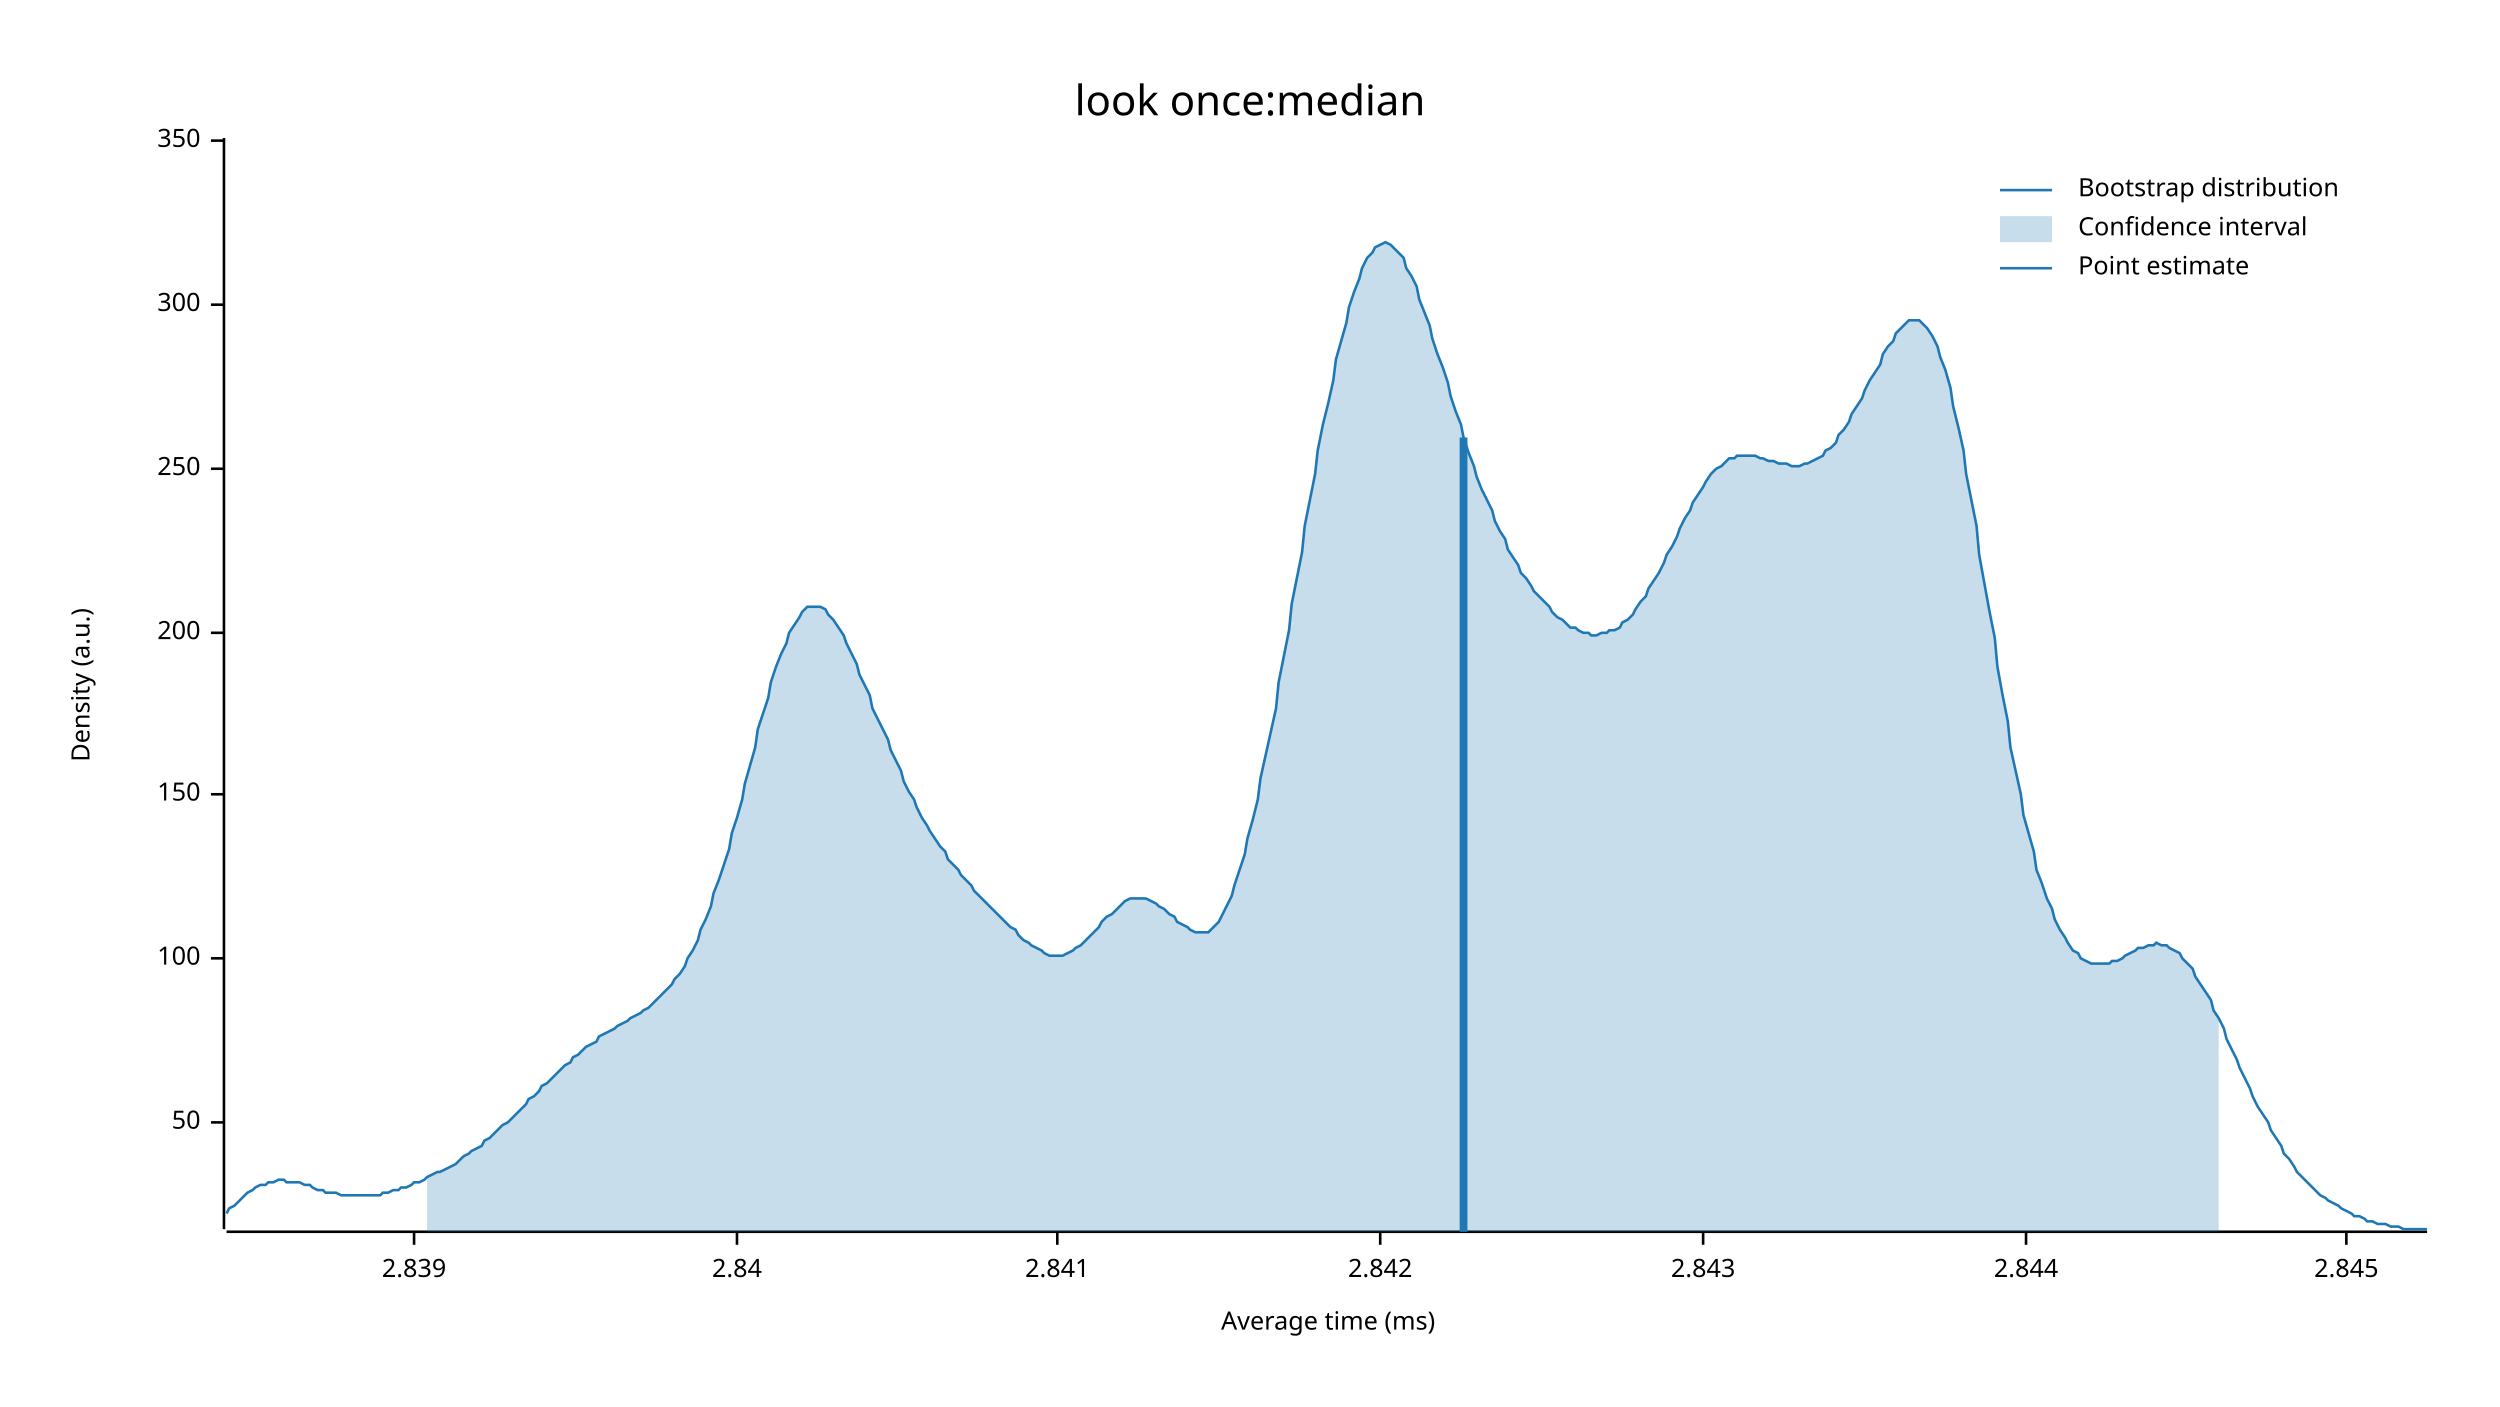
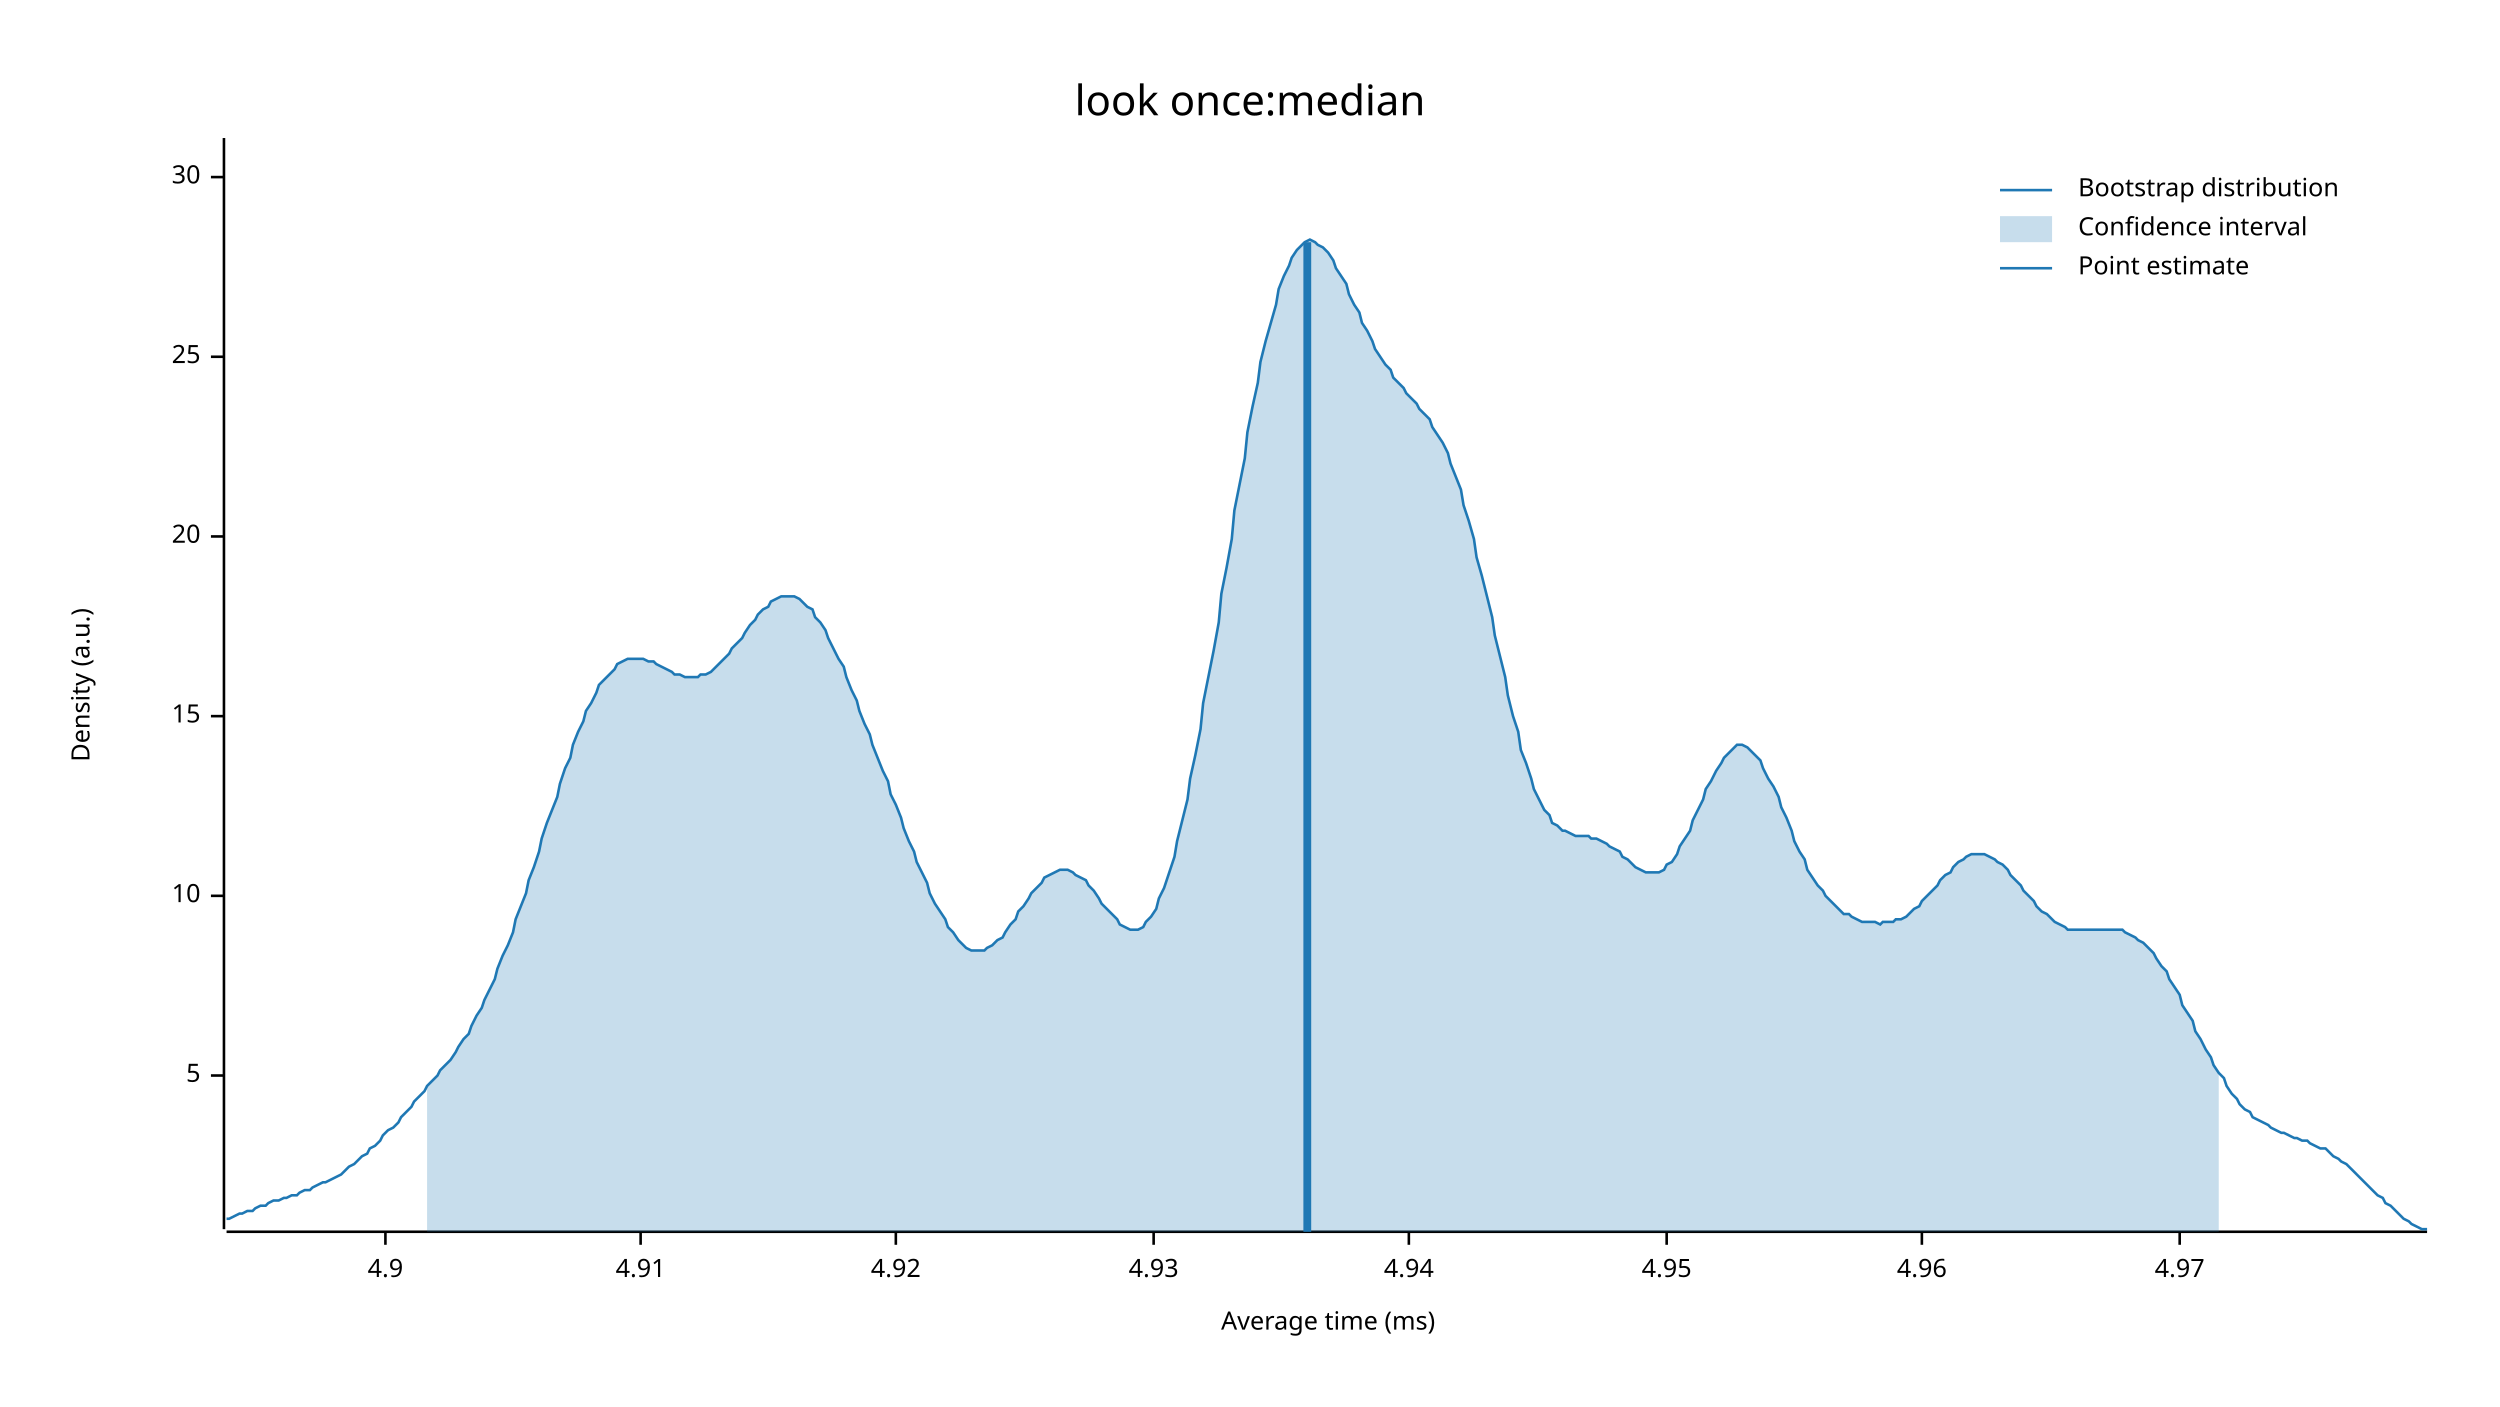
<svg xmlns="http://www.w3.org/2000/svg" width="960" height="540" viewBox="0 0 960 540">
  <text x="480" y="32" dy="0.76em" text-anchor="middle" font-family="sans-serif" font-size="16.129" opacity="1" fill="#000000">
look once:median
</text>
  <text x="27" y="263" dy="0.76em" text-anchor="middle" font-family="sans-serif" font-size="9.677" opacity="1" fill="#000000" transform="rotate(270, 27, 263)">
Density (a.u.)
</text>
  <text x="510" y="513" dy="-0.5ex" text-anchor="middle" font-family="sans-serif" font-size="9.677" opacity="1" fill="#000000">
Average time (ms)
</text>
  <polyline fill="none" opacity="1" stroke="#000000" stroke-width="1" points="86,53 86,472 " />
-   <text x="77" y="431" dy="0.5ex" text-anchor="end" font-family="sans-serif" font-size="9.677" opacity="1" fill="#000000">
- 50
+   <text x="77" y="413" dy="0.5ex" text-anchor="end" font-family="sans-serif" font-size="9.677" opacity="1" fill="#000000">
+ 5
</text>
-   <polyline fill="none" opacity="1" stroke="#000000" stroke-width="1" points="81,431 86,431 " />
-   <text x="77" y="368" dy="0.5ex" text-anchor="end" font-family="sans-serif" font-size="9.677" opacity="1" fill="#000000">
- 100
+   <polyline fill="none" opacity="1" stroke="#000000" stroke-width="1" points="81,413 86,413 " />
+   <text x="77" y="344" dy="0.5ex" text-anchor="end" font-family="sans-serif" font-size="9.677" opacity="1" fill="#000000">
+ 10
</text>
-   <polyline fill="none" opacity="1" stroke="#000000" stroke-width="1" points="81,368 86,368 " />
-   <text x="77" y="305" dy="0.5ex" text-anchor="end" font-family="sans-serif" font-size="9.677" opacity="1" fill="#000000">
- 150
+   <polyline fill="none" opacity="1" stroke="#000000" stroke-width="1" points="81,344 86,344 " />
+   <text x="77" y="275" dy="0.5ex" text-anchor="end" font-family="sans-serif" font-size="9.677" opacity="1" fill="#000000">
+ 15
</text>
-   <polyline fill="none" opacity="1" stroke="#000000" stroke-width="1" points="81,305 86,305 " />
-   <text x="77" y="243" dy="0.5ex" text-anchor="end" font-family="sans-serif" font-size="9.677" opacity="1" fill="#000000">
- 200
+   <polyline fill="none" opacity="1" stroke="#000000" stroke-width="1" points="81,275 86,275 " />
+   <text x="77" y="206" dy="0.5ex" text-anchor="end" font-family="sans-serif" font-size="9.677" opacity="1" fill="#000000">
+ 20
</text>
-   <polyline fill="none" opacity="1" stroke="#000000" stroke-width="1" points="81,243 86,243 " />
-   <text x="77" y="180" dy="0.5ex" text-anchor="end" font-family="sans-serif" font-size="9.677" opacity="1" fill="#000000">
- 250
+   <polyline fill="none" opacity="1" stroke="#000000" stroke-width="1" points="81,206 86,206 " />
+   <text x="77" y="137" dy="0.5ex" text-anchor="end" font-family="sans-serif" font-size="9.677" opacity="1" fill="#000000">
+ 25
</text>
-   <polyline fill="none" opacity="1" stroke="#000000" stroke-width="1" points="81,180 86,180 " />
-   <text x="77" y="117" dy="0.5ex" text-anchor="end" font-family="sans-serif" font-size="9.677" opacity="1" fill="#000000">
- 300
+   <polyline fill="none" opacity="1" stroke="#000000" stroke-width="1" points="81,137 86,137 " />
+   <text x="77" y="68" dy="0.5ex" text-anchor="end" font-family="sans-serif" font-size="9.677" opacity="1" fill="#000000">
+ 30
</text>
-   <polyline fill="none" opacity="1" stroke="#000000" stroke-width="1" points="81,117 86,117 " />
-   <text x="77" y="54" dy="0.5ex" text-anchor="end" font-family="sans-serif" font-size="9.677" opacity="1" fill="#000000">
- 350
+   <polyline fill="none" opacity="1" stroke="#000000" stroke-width="1" points="81,68 86,68 " />
+   <polyline fill="none" opacity="1" stroke="#000000" stroke-width="1" points="87,473 932,473 " />
+   <text x="148" y="483" dy="0.76em" text-anchor="middle" font-family="sans-serif" font-size="9.677" opacity="1" fill="#000000">
+ 4.9
</text>
-   <polyline fill="none" opacity="1" stroke="#000000" stroke-width="1" points="81,54 86,54 " />
-   <polyline fill="none" opacity="1" stroke="#000000" stroke-width="1" points="87,473 932,473 " />
-   <text x="159" y="483" dy="0.76em" text-anchor="middle" font-family="sans-serif" font-size="9.677" opacity="1" fill="#000000">
- 2.839
+   <polyline fill="none" opacity="1" stroke="#000000" stroke-width="1" points="148,473 148,478 " />
+   <text x="246" y="483" dy="0.76em" text-anchor="middle" font-family="sans-serif" font-size="9.677" opacity="1" fill="#000000">
+ 4.91
</text>
-   <polyline fill="none" opacity="1" stroke="#000000" stroke-width="1" points="159,473 159,478 " />
-   <text x="283" y="483" dy="0.76em" text-anchor="middle" font-family="sans-serif" font-size="9.677" opacity="1" fill="#000000">
- 2.84
+   <polyline fill="none" opacity="1" stroke="#000000" stroke-width="1" points="246,473 246,478 " />
+   <text x="344" y="483" dy="0.76em" text-anchor="middle" font-family="sans-serif" font-size="9.677" opacity="1" fill="#000000">
+ 4.92
</text>
-   <polyline fill="none" opacity="1" stroke="#000000" stroke-width="1" points="283,473 283,478 " />
-   <text x="406" y="483" dy="0.76em" text-anchor="middle" font-family="sans-serif" font-size="9.677" opacity="1" fill="#000000">
- 2.841
+   <polyline fill="none" opacity="1" stroke="#000000" stroke-width="1" points="344,473 344,478 " />
+   <text x="443" y="483" dy="0.76em" text-anchor="middle" font-family="sans-serif" font-size="9.677" opacity="1" fill="#000000">
+ 4.93
</text>
-   <polyline fill="none" opacity="1" stroke="#000000" stroke-width="1" points="406,473 406,478 " />
-   <text x="530" y="483" dy="0.76em" text-anchor="middle" font-family="sans-serif" font-size="9.677" opacity="1" fill="#000000">
- 2.842
+   <polyline fill="none" opacity="1" stroke="#000000" stroke-width="1" points="443,473 443,478 " />
+   <text x="541" y="483" dy="0.76em" text-anchor="middle" font-family="sans-serif" font-size="9.677" opacity="1" fill="#000000">
+ 4.94
</text>
-   <polyline fill="none" opacity="1" stroke="#000000" stroke-width="1" points="530,473 530,478 " />
-   <text x="654" y="483" dy="0.76em" text-anchor="middle" font-family="sans-serif" font-size="9.677" opacity="1" fill="#000000">
- 2.843
+   <polyline fill="none" opacity="1" stroke="#000000" stroke-width="1" points="541,473 541,478 " />
+   <text x="640" y="483" dy="0.76em" text-anchor="middle" font-family="sans-serif" font-size="9.677" opacity="1" fill="#000000">
+ 4.95
</text>
-   <polyline fill="none" opacity="1" stroke="#000000" stroke-width="1" points="654,473 654,478 " />
-   <text x="778" y="483" dy="0.76em" text-anchor="middle" font-family="sans-serif" font-size="9.677" opacity="1" fill="#000000">
- 2.844
+   <polyline fill="none" opacity="1" stroke="#000000" stroke-width="1" points="640,473 640,478 " />
+   <text x="738" y="483" dy="0.76em" text-anchor="middle" font-family="sans-serif" font-size="9.677" opacity="1" fill="#000000">
+ 4.96
</text>
-   <polyline fill="none" opacity="1" stroke="#000000" stroke-width="1" points="778,473 778,478 " />
-   <text x="901" y="483" dy="0.76em" text-anchor="middle" font-family="sans-serif" font-size="9.677" opacity="1" fill="#000000">
- 2.845
+   <polyline fill="none" opacity="1" stroke="#000000" stroke-width="1" points="738,473 738,478 " />
+   <text x="837" y="483" dy="0.76em" text-anchor="middle" font-family="sans-serif" font-size="9.677" opacity="1" fill="#000000">
+ 4.97
</text>
-   <polyline fill="none" opacity="1" stroke="#000000" stroke-width="1" points="901,473 901,478 " />
-   <polyline fill="none" opacity="1" stroke="#1F78B4" stroke-width="1" points="87,466 88,464 90,463 92,461 93,460 95,458 97,457 98,456 100,455 102,455 103,454 105,454 107,453 109,453 110,454 112,454 114,454 115,454 117,455 119,455 120,456 122,457 124,457 125,458 127,458 129,458 131,459 132,459 134,459 136,459 137,459 139,459 141,459 142,459 144,459 146,459 147,458 149,458 151,457 153,457 154,456 156,456 158,455 159,454 161,454 163,453 164,452 166,451 168,450 169,450 171,449 173,448 175,447 176,446 178,444 180,443 181,442 183,441 185,440 186,438 188,437 190,435 191,434 193,432 195,431 197,429 198,428 200,426 202,424 203,422 205,421 207,419 208,417 210,416 212,414 214,412 215,411 217,409 219,408 220,406 222,405 224,403 225,402 227,401 229,400 230,398 232,397 234,396 236,395 237,394 239,393 241,392 242,391 244,390 246,389 247,388 249,387 251,385 252,384 254,382 256,380 258,378 259,376 261,374 263,371 264,368 266,365 268,361 269,357 271,353 273,348 274,343 276,338 278,332 280,326 281,320 283,314 285,307 286,301 288,294 290,287 291,280 293,274 295,268 296,262 298,256 300,251 302,247 303,243 305,240 307,237 308,235 310,233 312,233 313,233 315,233 317,234 318,236 320,238 322,241 324,244 325,247 327,251 329,255 330,259 332,263 334,267 335,272 337,276 339,280 341,284 342,288 344,292 346,296 347,300 349,304 351,307 352,310 354,314 356,317 357,319 359,322 361,325 363,327 364,330 366,332 368,334 369,336 371,338 373,340 374,342 376,344 378,346 379,347 381,349 383,351 385,353 386,354 388,356 390,357 391,359 393,361 395,362 396,363 398,364 400,365 401,366 403,367 405,367 407,367 408,367 410,366 412,365 413,364 415,363 417,361 418,360 420,358 422,356 423,354 425,352 427,351 429,349 430,348 432,346 434,345 435,345 437,345 439,345 440,345 442,346 444,347 445,348 447,349 449,351 451,352 452,354 454,355 456,356 457,357 459,358 461,358 462,358 464,358 466,356 468,354 469,352 471,348 473,344 474,340 476,334 478,328 479,322 481,315 483,307 484,299 486,290 488,281 490,272 491,262 493,252 495,242 496,232 498,222 500,212 501,202 503,192 505,182 506,173 508,163 510,155 512,146 513,138 515,131 517,124 518,118 520,112 522,107 523,103 525,99 527,97 528,95 530,94 532,93 534,94 535,95 537,97 539,99 540,103 542,106 544,110 545,115 547,120 549,125 550,130 552,136 554,141 556,147 557,152 559,158 561,163 562,168 564,174 566,179 567,183 569,188 571,192 573,196 574,200 576,204 578,207 579,211 581,214 583,217 584,220 586,222 588,225 589,227 591,229 593,231 595,233 596,235 598,237 600,238 601,239 603,241 605,241 606,242 608,243 610,243 611,244 613,244 615,243 617,243 618,242 620,242 622,241 623,239 625,238 627,236 628,234 630,231 632,229 633,226 635,223 637,220 639,216 640,213 642,210 644,206 645,203 647,199 649,196 650,193 652,190 654,187 655,185 657,182 659,180 661,179 662,178 664,176 666,176 667,175 669,175 671,175 672,175 674,175 676,176 677,176 679,177 681,177 683,178 684,178 686,178 688,179 689,179 691,179 693,178 694,178 696,177 698,176 700,175 701,173 703,172 705,170 706,167 708,165 710,162 711,159 713,156 715,153 716,150 718,146 720,143 722,140 723,136 725,133 727,131 728,128 730,126 732,124 733,123 735,123 737,123 738,124 740,126 742,129 744,133 745,137 747,142 749,149 750,156 752,164 754,173 755,182 757,192 759,202 760,213 762,224 764,235 766,245 767,256 769,267 771,277 772,287 774,296 776,305 777,313 779,320 781,327 782,334 784,339 786,345 788,349 789,353 791,357 793,360 794,362 796,365 798,366 799,368 801,369 803,370 804,370 806,370 808,370 810,370 811,369 813,369 815,368 816,367 818,366 820,365 821,364 823,364 825,363 827,363 828,362 830,363 832,363 833,364 835,365 837,366 838,368 840,370 842,372 843,375 845,378 847,381 849,384 850,388 852,391 854,395 855,399 857,403 859,407 860,410 862,414 864,418 865,421 867,425 869,428 871,431 872,434 874,437 876,440 877,443 879,445 881,448 882,450 884,452 886,454 887,455 889,457 891,459 893,460 894,461 896,462 898,463 899,464 901,465 903,466 904,467 906,467 908,468 909,469 911,469 913,470 915,470 916,470 918,471 920,471 921,471 923,472 925,472 926,472 928,472 930,472 932,472 " />
-   <polygon opacity="0.25" fill="#1F78B4" points="164,452 166,451 168,450 169,450 171,449 173,448 175,447 176,446 178,444 180,443 181,442 183,441 185,440 186,438 188,437 190,435 191,434 193,432 195,431 197,429 198,428 200,426 202,424 203,422 205,421 207,419 208,417 210,416 212,414 214,412 215,411 217,409 219,408 220,406 222,405 224,403 225,402 227,401 229,400 230,398 232,397 234,396 236,395 237,394 239,393 241,392 242,391 244,390 246,389 247,388 249,387 251,385 252,384 254,382 256,380 258,378 259,376 261,374 263,371 264,368 266,365 268,361 269,357 271,353 273,348 274,343 276,338 278,332 280,326 281,320 283,314 285,307 286,301 288,294 290,287 291,280 293,274 295,268 296,262 298,256 300,251 302,247 303,243 305,240 307,237 308,235 310,233 312,233 313,233 315,233 317,234 318,236 320,238 322,241 324,244 325,247 327,251 329,255 330,259 332,263 334,267 335,272 337,276 339,280 341,284 342,288 344,292 346,296 347,300 349,304 351,307 352,310 354,314 356,317 357,319 359,322 361,325 363,327 364,330 366,332 368,334 369,336 371,338 373,340 374,342 376,344 378,346 379,347 381,349 383,351 385,353 386,354 388,356 390,357 391,359 393,361 395,362 396,363 398,364 400,365 401,366 403,367 405,367 407,367 408,367 410,366 412,365 413,364 415,363 417,361 418,360 420,358 422,356 423,354 425,352 427,351 429,349 430,348 432,346 434,345 435,345 437,345 439,345 440,345 442,346 444,347 445,348 447,349 449,351 451,352 452,354 454,355 456,356 457,357 459,358 461,358 462,358 464,358 466,356 468,354 469,352 471,348 473,344 474,340 476,334 478,328 479,322 481,315 483,307 484,299 486,290 488,281 490,272 491,262 493,252 495,242 496,232 498,222 500,212 501,202 503,192 505,182 506,173 508,163 510,155 512,146 513,138 515,131 517,124 518,118 520,112 522,107 523,103 525,99 527,97 528,95 530,94 532,93 534,94 535,95 537,97 539,99 540,103 542,106 544,110 545,115 547,120 549,125 550,130 552,136 554,141 556,147 557,152 559,158 561,163 562,168 564,174 566,179 567,183 569,188 571,192 573,196 574,200 576,204 578,207 579,211 581,214 583,217 584,220 586,222 588,225 589,227 591,229 593,231 595,233 596,235 598,237 600,238 601,239 603,241 605,241 606,242 608,243 610,243 611,244 613,244 615,243 617,243 618,242 620,242 622,241 623,239 625,238 627,236 628,234 630,231 632,229 633,226 635,223 637,220 639,216 640,213 642,210 644,206 645,203 647,199 649,196 650,193 652,190 654,187 655,185 657,182 659,180 661,179 662,178 664,176 666,176 667,175 669,175 671,175 672,175 674,175 676,176 677,176 679,177 681,177 683,178 684,178 686,178 688,179 689,179 691,179 693,178 694,178 696,177 698,176 700,175 701,173 703,172 705,170 706,167 708,165 710,162 711,159 713,156 715,153 716,150 718,146 720,143 722,140 723,136 725,133 727,131 728,128 730,126 732,124 733,123 735,123 737,123 738,124 740,126 742,129 744,133 745,137 747,142 749,149 750,156 752,164 754,173 755,182 757,192 759,202 760,213 762,224 764,235 766,245 767,256 769,267 771,277 772,287 774,296 776,305 777,313 779,320 781,327 782,334 784,339 786,345 788,349 789,353 791,357 793,360 794,362 796,365 798,366 799,368 801,369 803,370 804,370 806,370 808,370 810,370 811,369 813,369 815,368 816,367 818,366 820,365 821,364 823,364 825,363 827,363 828,362 830,363 832,363 833,364 835,365 837,366 838,368 840,370 842,372 843,375 845,378 847,381 849,384 850,388 852,391 852,473 164,473 " />
-   <polyline fill="none" opacity="1" stroke="#1F78B4" stroke-width="3" points="562,473 562,168 " />
+   <polyline fill="none" opacity="1" stroke="#000000" stroke-width="1" points="837,473 837,478 " />
+   <polyline fill="none" opacity="1" stroke="#1F78B4" stroke-width="1" points="87,468 88,468 90,467 92,466 93,466 95,465 97,465 98,464 100,463 102,463 103,462 105,461 107,461 109,460 110,460 112,459 114,459 115,458 117,457 119,457 120,456 122,455 124,454 125,454 127,453 129,452 131,451 132,450 134,448 136,447 137,446 139,444 141,443 142,441 144,440 146,438 147,436 149,434 151,433 153,431 154,429 156,427 158,425 159,423 161,421 163,419 164,417 166,415 168,413 169,411 171,409 173,407 175,404 176,402 178,399 180,397 181,394 183,390 185,387 186,384 188,380 190,376 191,372 193,367 195,363 197,358 198,353 200,348 202,343 203,338 205,333 207,327 208,322 210,316 212,311 214,306 215,301 217,295 219,291 220,286 222,281 224,277 225,273 227,270 229,266 230,263 232,261 234,259 236,257 237,255 239,254 241,253 242,253 244,253 246,253 247,253 249,254 251,254 252,255 254,256 256,257 258,258 259,259 261,259 263,260 264,260 266,260 268,260 269,259 271,259 273,258 274,257 276,255 278,253 280,251 281,249 283,247 285,245 286,243 288,240 290,238 291,236 293,234 295,233 296,231 298,230 300,229 302,229 303,229 305,229 307,230 308,231 310,233 312,234 313,237 315,239 317,242 318,245 320,249 322,253 324,256 325,260 327,265 329,269 330,273 332,278 334,282 335,286 337,291 339,296 341,300 342,305 344,309 346,314 347,318 349,323 351,327 352,331 354,335 356,339 357,343 359,347 361,350 363,353 364,356 366,358 368,361 369,362 371,364 373,365 374,365 376,365 378,365 379,364 381,363 383,361 385,360 386,358 388,355 390,353 391,350 393,348 395,345 396,343 398,341 400,339 401,337 403,336 405,335 407,334 408,334 410,334 412,335 413,336 415,337 417,338 418,340 420,342 422,345 423,347 425,349 427,351 429,353 430,355 432,356 434,357 435,357 437,357 439,356 440,354 442,352 444,349 445,345 447,341 449,335 451,329 452,323 454,315 456,307 457,299 459,290 461,280 462,270 464,260 466,250 468,239 469,228 471,218 473,207 474,196 476,186 478,176 479,166 481,156 483,147 484,139 486,131 488,124 490,117 491,111 493,106 495,102 496,99 498,96 500,94 501,93 503,92 505,93 506,94 508,95 510,97 512,100 513,103 515,106 517,109 518,113 520,117 522,120 523,124 525,127 527,131 528,134 530,137 532,140 534,142 535,145 537,147 539,149 540,151 542,153 544,155 545,157 547,159 549,161 550,164 552,167 554,170 556,174 557,178 559,183 561,188 562,194 564,200 566,207 567,214 569,221 571,229 573,237 574,244 576,252 578,260 579,267 581,275 583,281 584,288 586,293 588,299 589,303 591,307 593,311 595,313 596,316 598,317 600,319 601,319 603,320 605,321 606,321 608,321 610,321 611,322 613,322 615,323 617,324 618,325 620,326 622,327 623,329 625,330 627,332 628,333 630,334 632,335 633,335 635,335 637,335 639,334 640,332 642,331 644,328 645,325 647,322 649,319 650,315 652,311 654,307 655,303 657,300 659,296 661,293 662,291 664,289 666,287 667,286 669,286 671,287 672,288 674,290 676,292 677,295 679,299 681,302 683,306 684,310 686,314 688,319 689,323 691,327 693,330 694,334 696,337 698,340 700,342 701,344 703,346 705,348 706,349 708,351 710,351 711,352 713,353 715,354 716,354 718,354 720,354 722,355 723,354 725,354 727,354 728,353 730,353 732,352 733,351 735,349 737,348 738,346 740,344 742,342 744,340 745,338 747,336 749,335 750,333 752,331 754,330 755,329 757,328 759,328 760,328 762,328 764,329 766,330 767,331 769,332 771,334 772,336 774,338 776,340 777,342 779,344 781,346 782,348 784,350 786,351 788,353 789,354 791,355 793,356 794,357 796,357 798,357 799,357 801,357 803,357 804,357 806,357 808,357 810,357 811,357 813,357 815,357 816,358 818,359 820,360 821,361 823,362 825,364 827,366 828,368 830,371 832,373 833,376 835,379 837,382 838,386 840,389 842,392 843,396 845,399 847,403 849,406 850,409 852,412 854,414 855,417 857,420 859,422 860,424 862,426 864,427 865,429 867,430 869,431 871,432 872,433 874,434 876,435 877,435 879,436 881,437 882,437 884,438 886,438 887,439 889,440 891,441 893,441 894,442 896,444 898,445 899,446 901,447 903,449 904,450 906,452 908,454 909,455 911,457 913,459 915,460 916,462 918,463 920,465 921,466 923,468 925,469 926,470 928,471 930,472 932,472 " />
+   <polygon opacity="0.25" fill="#1F78B4" points="164,417 166,415 168,413 169,411 171,409 173,407 175,404 176,402 178,399 180,397 181,394 183,390 185,387 186,384 188,380 190,376 191,372 193,367 195,363 197,358 198,353 200,348 202,343 203,338 205,333 207,327 208,322 210,316 212,311 214,306 215,301 217,295 219,291 220,286 222,281 224,277 225,273 227,270 229,266 230,263 232,261 234,259 236,257 237,255 239,254 241,253 242,253 244,253 246,253 247,253 249,254 251,254 252,255 254,256 256,257 258,258 259,259 261,259 263,260 264,260 266,260 268,260 269,259 271,259 273,258 274,257 276,255 278,253 280,251 281,249 283,247 285,245 286,243 288,240 290,238 291,236 293,234 295,233 296,231 298,230 300,229 302,229 303,229 305,229 307,230 308,231 310,233 312,234 313,237 315,239 317,242 318,245 320,249 322,253 324,256 325,260 327,265 329,269 330,273 332,278 334,282 335,286 337,291 339,296 341,300 342,305 344,309 346,314 347,318 349,323 351,327 352,331 354,335 356,339 357,343 359,347 361,350 363,353 364,356 366,358 368,361 369,362 371,364 373,365 374,365 376,365 378,365 379,364 381,363 383,361 385,360 386,358 388,355 390,353 391,350 393,348 395,345 396,343 398,341 400,339 401,337 403,336 405,335 407,334 408,334 410,334 412,335 413,336 415,337 417,338 418,340 420,342 422,345 423,347 425,349 427,351 429,353 430,355 432,356 434,357 435,357 437,357 439,356 440,354 442,352 444,349 445,345 447,341 449,335 451,329 452,323 454,315 456,307 457,299 459,290 461,280 462,270 464,260 466,250 468,239 469,228 471,218 473,207 474,196 476,186 478,176 479,166 481,156 483,147 484,139 486,131 488,124 490,117 491,111 493,106 495,102 496,99 498,96 500,94 501,93 503,92 505,93 506,94 508,95 510,97 512,100 513,103 515,106 517,109 518,113 520,117 522,120 523,124 525,127 527,131 528,134 530,137 532,140 534,142 535,145 537,147 539,149 540,151 542,153 544,155 545,157 547,159 549,161 550,164 552,167 554,170 556,174 557,178 559,183 561,188 562,194 564,200 566,207 567,214 569,221 571,229 573,237 574,244 576,252 578,260 579,267 581,275 583,281 584,288 586,293 588,299 589,303 591,307 593,311 595,313 596,316 598,317 600,319 601,319 603,320 605,321 606,321 608,321 610,321 611,322 613,322 615,323 617,324 618,325 620,326 622,327 623,329 625,330 627,332 628,333 630,334 632,335 633,335 635,335 637,335 639,334 640,332 642,331 644,328 645,325 647,322 649,319 650,315 652,311 654,307 655,303 657,300 659,296 661,293 662,291 664,289 666,287 667,286 669,286 671,287 672,288 674,290 676,292 677,295 679,299 681,302 683,306 684,310 686,314 688,319 689,323 691,327 693,330 694,334 696,337 698,340 700,342 701,344 703,346 705,348 706,349 708,351 710,351 711,352 713,353 715,354 716,354 718,354 720,354 722,355 723,354 725,354 727,354 728,353 730,353 732,352 733,351 735,349 737,348 738,346 740,344 742,342 744,340 745,338 747,336 749,335 750,333 752,331 754,330 755,329 757,328 759,328 760,328 762,328 764,329 766,330 767,331 769,332 771,334 772,336 774,338 776,340 777,342 779,344 781,346 782,348 784,350 786,351 788,353 789,354 791,355 793,356 794,357 796,357 798,357 799,357 801,357 803,357 804,357 806,357 808,357 810,357 811,357 813,357 815,357 816,358 818,359 820,360 821,361 823,362 825,364 827,366 828,368 830,371 832,373 833,376 835,379 837,382 838,386 840,389 842,392 843,396 845,399 847,403 849,406 850,409 852,412 852,473 164,473 " />
+   <polyline fill="none" opacity="1" stroke="#1F78B4" stroke-width="3" points="502,473 502,93 " />
  <text x="798" y="68" dy="0.76em" text-anchor="start" font-family="sans-serif" font-size="9.677" opacity="1" fill="#000000">
Bootstrap distribution
</text>
  <text x="798" y="83" dy="0.76em" text-anchor="start" font-family="sans-serif" font-size="9.677" opacity="1" fill="#000000">
Confidence interval
</text>
  <text x="798" y="98" dy="0.76em" text-anchor="start" font-family="sans-serif" font-size="9.677" opacity="1" fill="#000000">
Point estimate
</text>
  <polyline fill="none" opacity="1" stroke="#1F78B4" stroke-width="1" points="768,73 788,73 " />
  <rect x="768" y="83" width="20" height="10" opacity="0.25" fill="#1F78B4" stroke="none" />
  <polyline fill="none" opacity="1" stroke="#1F78B4" stroke-width="1" points="768,103 788,103 " />
</svg>
